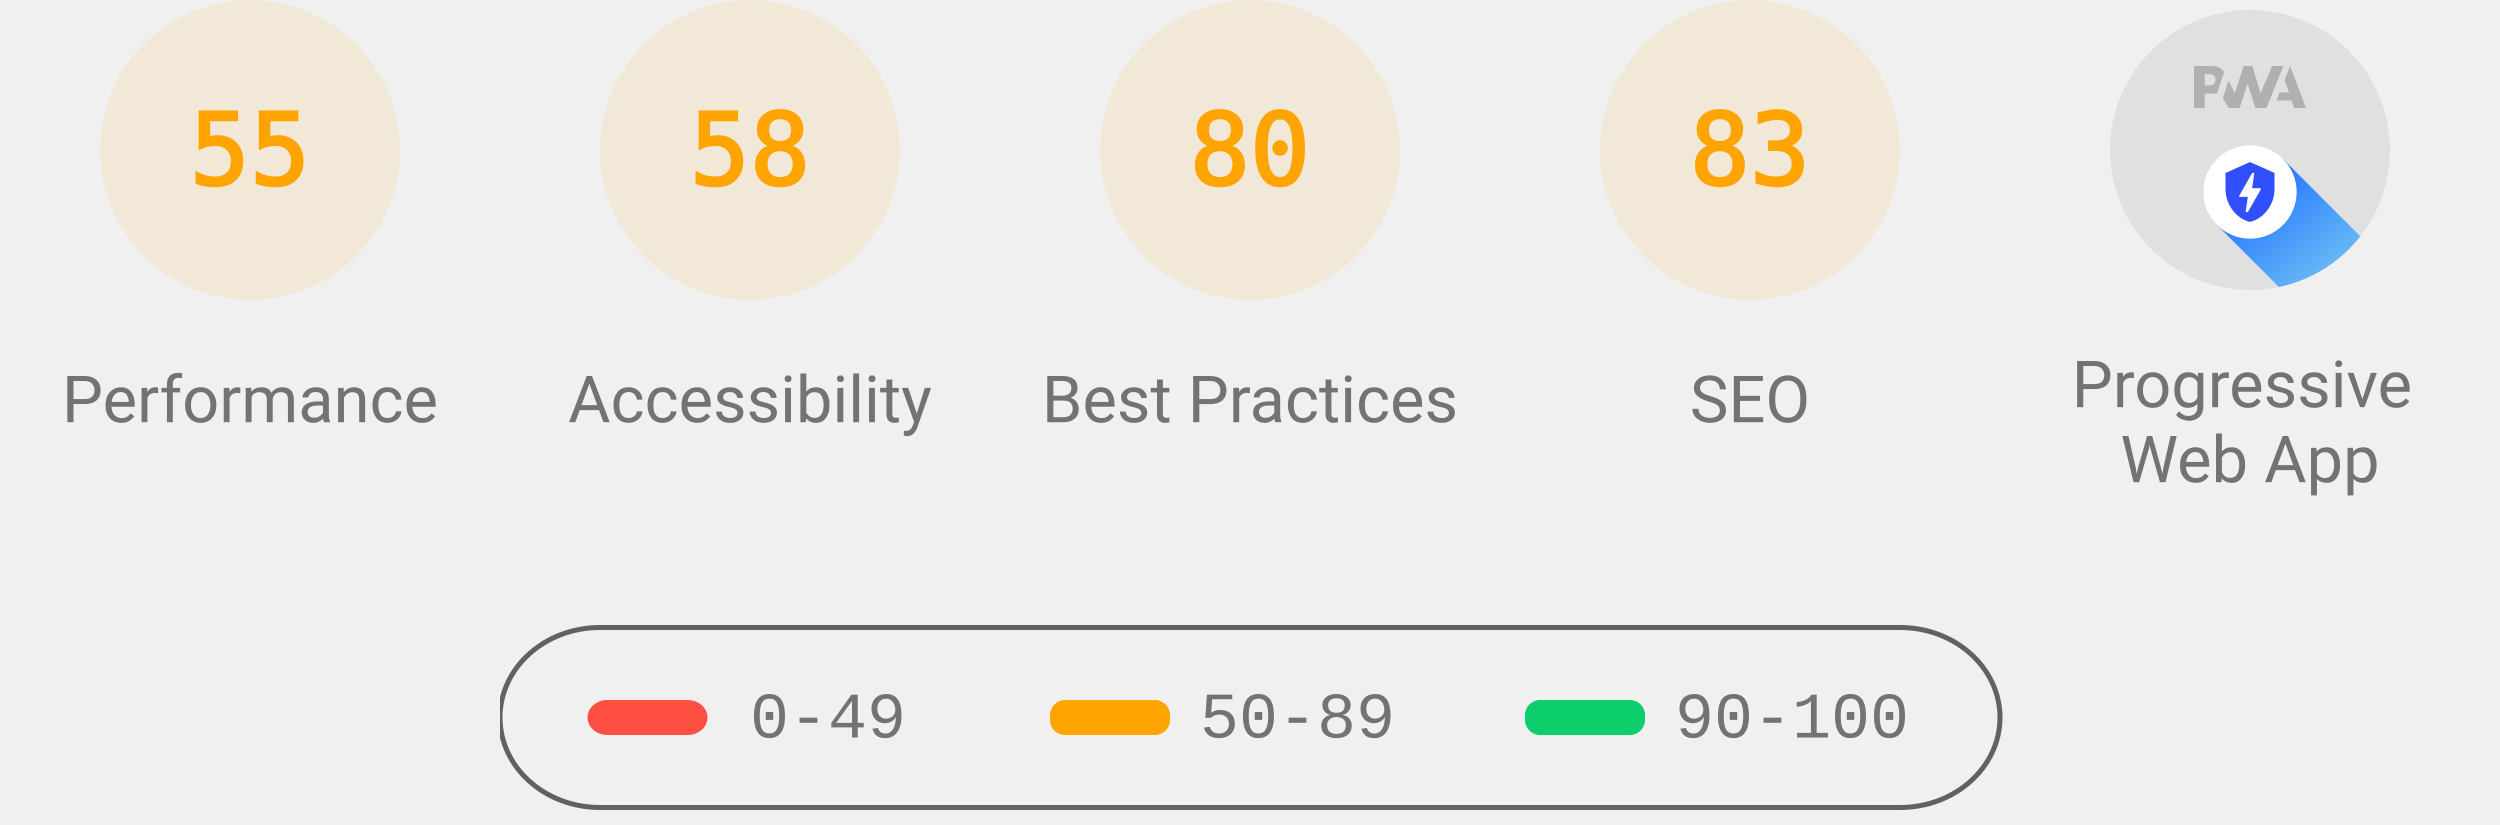
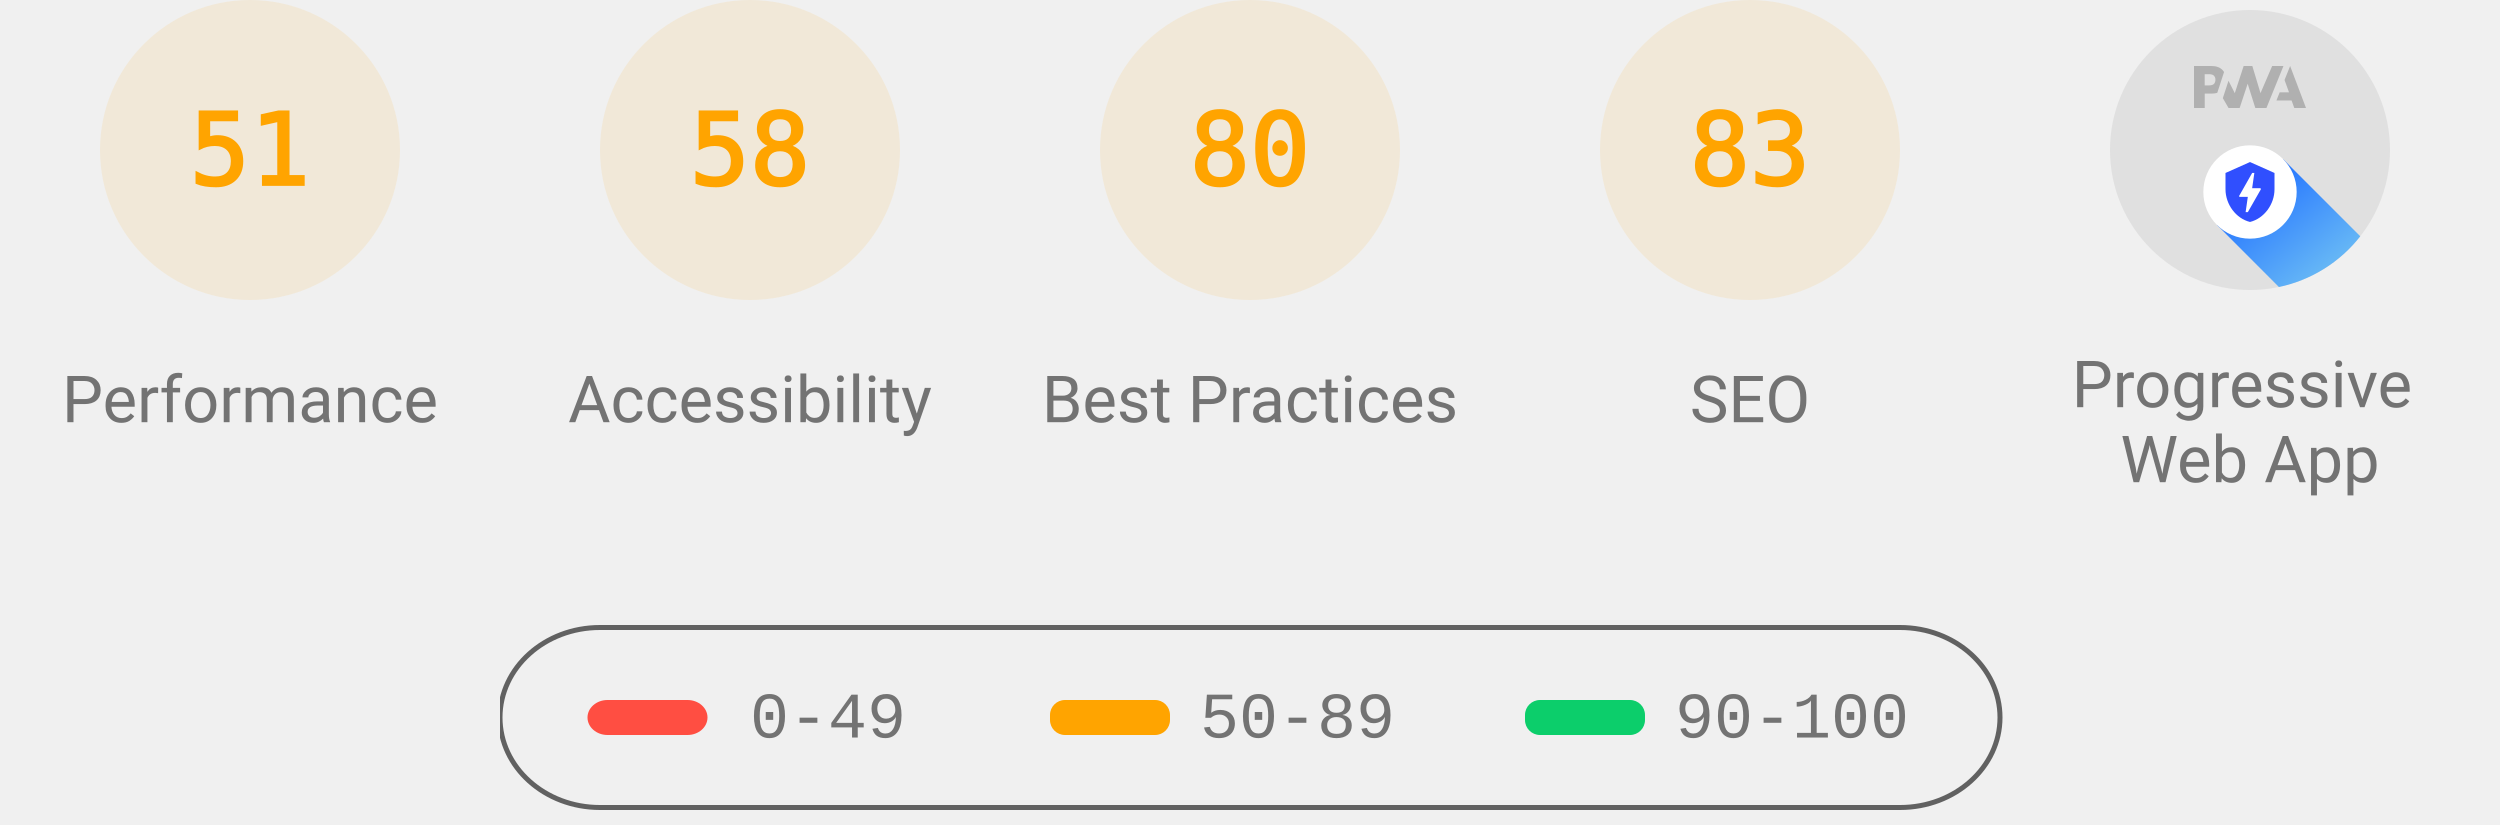
<svg xmlns="http://www.w3.org/2000/svg" class="theme--agnostic" fill="none" width="1000" height="330">
  <style>
			.gauge-base {
				opacity: 0.1
			}

			.gauge-arc {
				fill: none;
				animation-delay: 250ms;
				stroke-linecap: round;
				transform: rotate(-90deg);
				transform-origin: 100px 60px;
				animation: load-gauge 1s ease forwards
			}

			.guage-text {
				font-size: 40px;
				font-family: monospace;
				text-align: center
			}

			.guage-red {
				color: #ff4e42;
				fill: #ff4e42;
				stroke: #ff4e42
			}
			.guage-orange {
				color: #ffa400;
				fill: #ffa400;
				stroke: #ffa400
			}
			.guage-green {
				color: #0cce6b;
				fill: #0cce6b;
				stroke: #0cce6b
			}
			.theme--agnostic .guage-undefined {
				color: #5c5c5c;
				fill: #5c5c5c;
				stroke: #5c5c5c
			}
			.theme--light .guage-undefined {
				color: #1e1e1e;
				fill: #1e1e1e;
				stroke: #1e1e1e
			}
			.theme--dark .guage-undefined {
				color: #f5f5f5;
				fill: #f5f5f5;
				stroke: #f5f5f5
			}

			.guage-title {
				stroke: none;
				font-size: 26px;
				line-height: 26px;
				font-family: Roboto, Halvetica, Arial, sans-serif
			}
			.metric.guage-title {
				font-family: 'Courier New', Courier, monospace
			}
			.theme--agnostic .guage-title {
				color: #737373;
				fill: #737373
			}
			.theme--light .guage-title {
				color: #212121;
				fill: #212121
			}
			.theme--dark .guage-title {
				color: #f5f5f5;
				fill: #f5f5f5
			}

			@keyframes load-gauge {
				from {
					stroke-dasharray: 0 352.858
				}
			}
			.lh-gauge--pwa__disc {
				fill: #e0e0e0
			}
			.lh-gauge--pwa__logo {
				position: relative;
				fill: #b0b0b0
			}
			.lh-gauge--pwa__invisible {
				display: none
			}
			.lh-gauge--pwa__visible {
				display: inline
			}
			.guage-invisible {
				display: none
			}
			.lh-gauge--pwa__logo--primary-color {
				fill: #304ffe
			}
			.theme--agnostic .lh-gauge--pwa__logo--secondary-color {
				fill: #787878
			}
			.theme--light .lh-gauge--pwa__logo--secondary-color {
				fill: #3d3d3d
			}
			.theme--dark .lh-gauge--pwa__logo--secondary-color {
				fill: #d8b6b6
			}
			.theme--light #svg_2 {
				stroke: #00000022
			}
			.theme--agnostic #svg_2 {
				stroke: #616161
			}
			.theme--light #svg_2 {
				stroke: #00000022
			}
			.theme--dark #svg_2 {
				stroke: #f5f5f566
			}
		</style>
  <svg class="guage-div guage-perf guage-orange" viewBox="0 0 200 200" width="200" height="200" x="0" y="0">
    <circle class="gauge-base" r="56" cx="100" cy="60" stroke-width="8" />
-     <circle class="gauge-arc guage-arc-1" r="56" cx="100" cy="60" stroke-width="8" style="stroke-dasharray: 193.522, 351.858;" />
-     <text class="guage-text" x="100px" y="60px" alignment-baseline="central" dominant-baseline="central" text-anchor="middle">55</text>
+     <circle class="gauge-arc guage-arc-1" r="56" cx="100" cy="60" stroke-width="8" style="stroke-dasharray: 179.448, 351.858;" />
+     <text class="guage-text" x="100px" y="60px" alignment-baseline="central" dominant-baseline="central" text-anchor="middle">51</text>
    <text class="guage-title" x="100px" y="160px" alignment-baseline="central" dominant-baseline="central" text-anchor="middle">Performance</text>
  </svg>
  <svg class="guage-div guage-acc guage-orange" viewBox="0 0 200 200" width="200" height="200" x="200" y="0">
    <circle class="gauge-base" r="56" cx="100" cy="60" stroke-width="8" />
    <circle class="gauge-arc guage-arc-2" r="56" cx="100" cy="60" stroke-width="8" style="stroke-dasharray: 204.078, 351.858;" />
    <text class="guage-text" x="100px" y="60px" alignment-baseline="central" dominant-baseline="central" text-anchor="middle">58</text>
    <text class="guage-title" x="100px" y="160px" alignment-baseline="central" dominant-baseline="central" text-anchor="middle">Accessibility</text>
  </svg>
  <svg class="guage-div guage-best guage-orange" viewBox="0 0 200 200" width="200" height="200" x="400" y="0">
    <circle class="gauge-base" r="56" cx="100" cy="60" stroke-width="8" />
    <circle class="gauge-arc guage-arc-3" r="56" cx="100" cy="60" stroke-width="8" style="stroke-dasharray: 281.486, 351.858;" />
    <text class="guage-text" x="100px" y="60px" alignment-baseline="central" dominant-baseline="central" text-anchor="middle">80</text>
    <text class="guage-title" x="100px" y="160px" alignment-baseline="central" dominant-baseline="central" text-anchor="middle">Best Practices</text>
  </svg>
  <svg class="guage-div guage-seo guage-orange" viewBox="0 0 200 200" width="200" height="200" x="600" y="0">
    <circle class="gauge-base" r="56" cx="100" cy="60" stroke-width="8" />
    <circle class="gauge-arc guage-arc-4" r="56" cx="100" cy="60" stroke-width="8" style="stroke-dasharray: 292.042, 351.858;" />
    <text class="guage-text" x="100px" y="60px" alignment-baseline="central" dominant-baseline="central" text-anchor="middle">83</text>
    <text class="guage-title" x="100px" y="160px" alignment-baseline="central" dominant-baseline="central" text-anchor="middle">SEO</text>
  </svg>
  <svg class="guage-div guage-pwa " viewBox="0 0 200 200" width="200" height="200" x="800" y="0">
    <svg viewBox="0 0 60 60" width="112" height="112" x="44" y="4">
      <defs>
        <linearGradient id="lh-gauge--pwa__check-circle__gradient-0" x1="50%" y1="0%" x2="50%" y2="100%">
          <stop stop-color="#00C852" offset="0%" />
          <stop stop-color="#009688" offset="100%" />
        </linearGradient>
        <linearGradient id="lh-gauge--pwa__installable__shadow-gradient-0" x1="76.056%" x2="24.111%" y1="82.995%" y2="24.735%">
          <stop stop-color="#A5D6A7" offset="0%" />
          <stop stop-color="#80CBC4" offset="100%" />
        </linearGradient>
        <linearGradient id="lh-gauge--pwa__fast-reliable__shadow-gradient-0" x1="76.056%" y1="82.995%" x2="25.678%" y2="26.493%">
          <stop stop-color="#64B5F6" offset="0%" />
          <stop stop-color="#2979FF" offset="100%" />
        </linearGradient>
        <g id="lh-gauge--pwa__fast-reliable-badge-0">
          <circle fill="#FFFFFF" cx="10" cy="10" r="10" />
          <path fill="#304FFE" d="M10 3.58l5.25 2.34v3.5c0 3.23-2.24 6.26-5.25 7-3.01-.74-5.25-3.77-5.25-7v-3.5L10 3.58zm-.47 10.74l2.76-4.83.03-.07c.04-.08 0-.24-.22-.24h-1.64l.47-3.26h-.47l-2.7 4.77c-.02.01.05-.1-.04.05-.09.16-.1.31.18.31h1.63l-.47 3.27h.47z" />
        </g>
        <g id="lh-gauge--pwa__installable-badge-0">
          <circle fill="#FFFFFF" cx="10" cy="10" r="10" />
          <path fill="#009688" d="M10 4.167A5.835 5.835 0 0 0 4.167 10 5.835 5.835 0 0 0 10 15.833 5.835 5.835 0 0 0 15.833 10 5.835 5.835 0 0 0 10 4.167zm2.917 6.416h-2.334v2.334H9.417v-2.334H7.083V9.417h2.334V7.083h1.166v2.334h2.334v1.166z" />
        </g>
      </defs>
      <g stroke="none" fill-rule="nonzero">
        <circle class="lh-gauge--pwa__disc" cx="30" cy="30" r="30" />
        <g class="lh-gauge--pwa__logo">
          <path d="M35.66 19.39l.7-1.75h2L37.4 15 38.6 12l3.4 9h-2.51l-.58-1.61z" />
          <path d="M33.52 21l3.65-9h-2.42l-2.5 5.82L30.5 12h-1.86l-1.9 5.82-1.35-2.65-1.21 3.72L25.4 21h2.38l1.72-5.2 1.64 5.2z" />
          <path fill-rule="nonzero" d="M20.3 17.91h1.48c.45 0 .85-.05 1.2-.15l.39-1.18 1.07-3.3a2.64 2.64 0 0 0-.28-.37c-.55-.6-1.36-.91-2.42-.91H18v9h2.3V17.9zm1.96-3.84c.22.22.33.5.33.87 0 .36-.1.65-.29.87-.2.23-.59.35-1.15.35h-.86v-2.41h.87c.52 0 .89.1 1.1.32z" />
        </g>
        <rect class="lh-gauge--pwa__component lh-gauge--pwa__na-line lh-gauge--pwa__invisible" fill="#FFFFFF" x="20" y="32" width="20" height="4" rx="2" />
        <g class="lh-gauge--pwa__component lh-gauge--pwa__fast-reliable-badge lh-gauge--pwa__visible" transform="translate(20, 29)">
          <path fill="url(#lh-gauge--pwa__fast-reliable__shadow-gradient-0)" d="M33.63 19.49A30 30 0 0 1 16.2 30.36L3 17.14 17.14 3l16.49 16.49z" />
          <use href="#lh-gauge--pwa__fast-reliable-badge-0" />
        </g>
        <g class="lh-gauge--pwa__component lh-gauge--pwa__installable-badge lh-gauge--pwa__invisible" transform="translate(20, 29)">
          <path fill="url(#lh-gauge--pwa__installable__shadow-gradient-0)" d="M33.629 19.487c-4.272 5.453-10.391 9.39-17.415 10.869L3 17.142 17.142 3 33.63 19.487z" />
          <use href="#lh-gauge--pwa__installable-badge-0" />
        </g>
        <g class="lh-gauge--pwa__component lh-gauge--pwa__fast-reliable-installable-badges lh-gauge--pwa__invisible">
          <g transform="translate(8, 29)">
            <path fill="url(#lh-gauge--pwa__fast-reliable__shadow-gradient-0)" d="M16.321 30.463L3 17.143 17.142 3l22.365 22.365A29.864 29.864 0 0 1 22 31c-1.942 0-3.84-.184-5.679-.537z" />
            <use href="#lh-gauge--pwa__fast-reliable-badge-0" />
          </g>
          <g transform="translate(32, 29)">
            <path fill="url(#lh-gauge--pwa__installable__shadow-gradient-0)" d="M25.982 11.84a30.107 30.107 0 0 1-13.08 15.203L3 17.143 17.142 3l8.84 8.84z" />
            <use href="#lh-gauge--pwa__installable-badge-0" />
          </g>
        </g>
        <g class="lh-gauge--pwa__component lh-gauge--pwa__check-circle lh-gauge--pwa__invisible" transform="translate(18, 28)">
          <circle fill="#FFFFFF" cx="12" cy="12" r="12" />
          <path fill="url(#lh-gauge--pwa__check-circle__gradient-0)" d="M12 2a10 10 0 1 0 0 20 10 10 0 0 0 0-20zm-2 15l-5-5 1.41-1.41L10 14.17l7.59-7.59L19 8l-9 9z" />
        </g>
      </g>
    </svg>
    <text class="guage-title" y="160px" alignment-baseline="central" dominant-baseline="central" text-anchor="middle">
      <tspan x="100px" dy="-6px">Progressive</tspan>
      <tspan x="100px" dy="30px">Web App</tspan>
    </text>
  </svg>
  <svg width="604" height="76" x="200" y="250">
    <g>
      <rect fill="none" id="canvas_background" height="80" width="604" y="-1" x="-1" />
      <g display="none" overflow="visible" y="0" x="0" height="100%" width="100%" id="canvasGrid">
        <rect fill="url(#gridpattern)" stroke-width="0" y="0" x="0" height="100%" width="100%" />
      </g>
    </g>
    <g>
      <rect fill-opacity="0" stroke-width="2" rx="40" id="svg_2" height="72" width="600" y="1" x="0" fill="#000000" />
      <rect stroke="#000" rx="8" id="svg_3" height="14" width="48" y="30" x="35" stroke-opacity="null" stroke-width="0" fill="#ff4e42" />
      <rect stroke="#000" rx="6" id="svg_4" height="14" width="48" y="30" x="220" stroke-opacity="null" stroke-width="0" fill="#ffa400" />
      <rect stroke="#000" rx="6" id="svg_5" height="14" width="48" y="30" x="410" stroke-opacity="null" stroke-width="0" fill="#0cce6b" />
      <text class="metric guage-title" xml:space="preserve" text-anchor="start" font-size="26" id="svg_6" y="45" x="100" stroke-opacity="null" stroke-width="0" stroke="#000">0-49</text>
      <text class="metric guage-title" xml:space="preserve" text-anchor="start" font-size="26" id="svg_7" y="45" x="280" stroke-opacity="null" stroke-width="0" stroke="#000">50-89</text>
      <text class="metric guage-title" xml:space="preserve" text-anchor="start" font-size="26" id="svg_8" y="45" x="470" stroke-opacity="null" stroke-width="0" stroke="#000">90-100</text>
    </g>
  </svg>
</svg>
